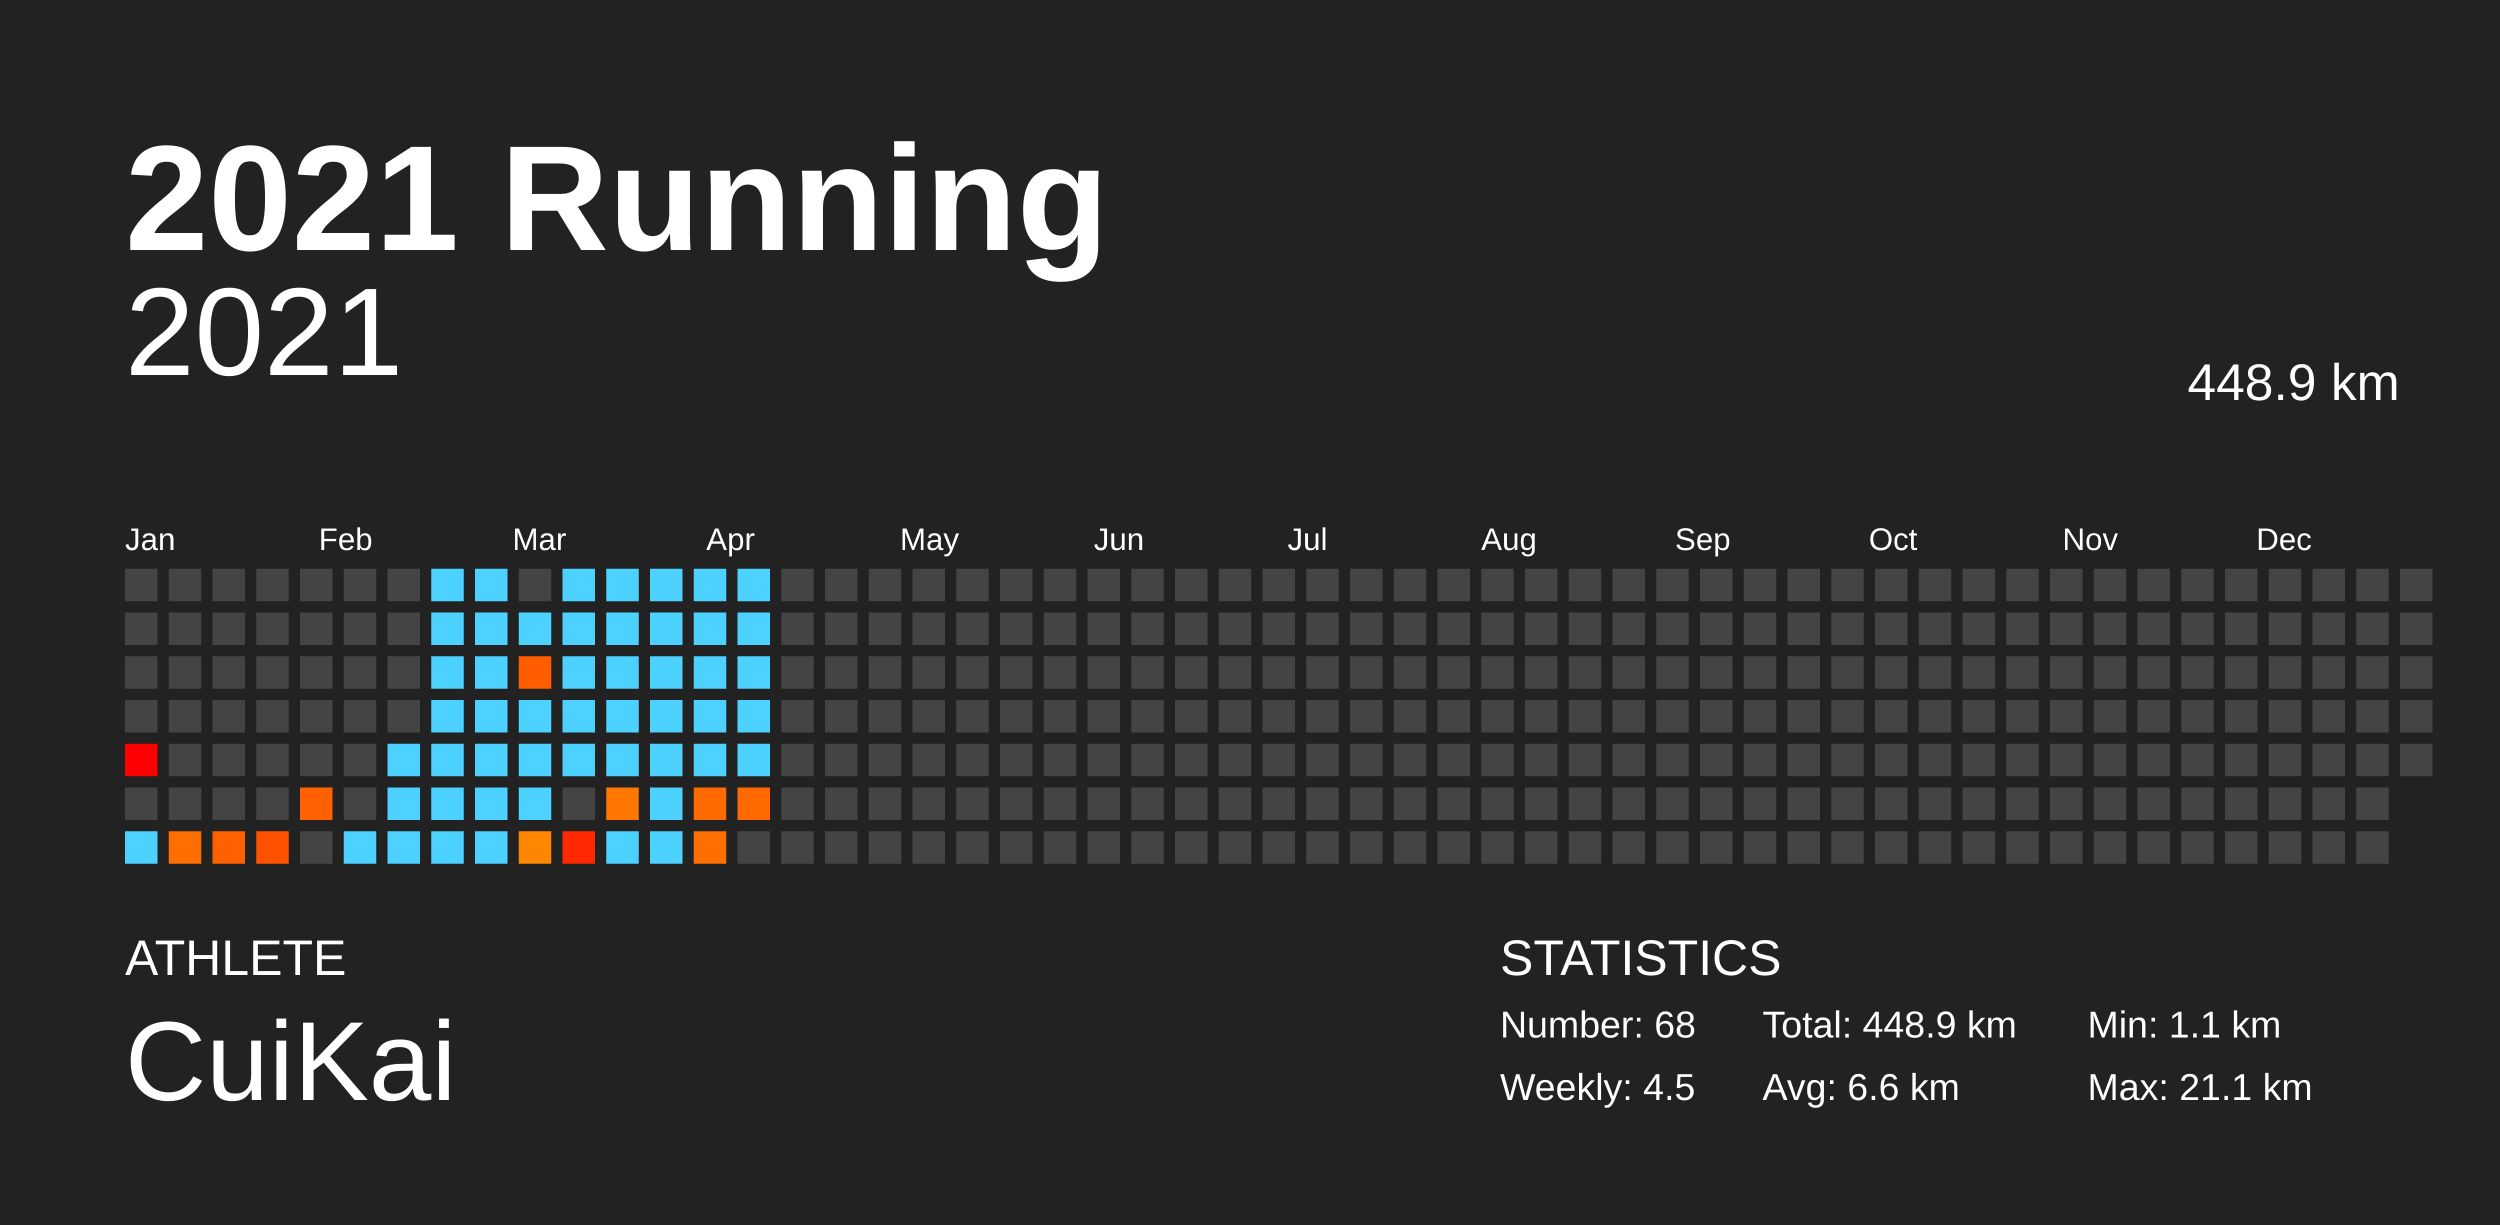
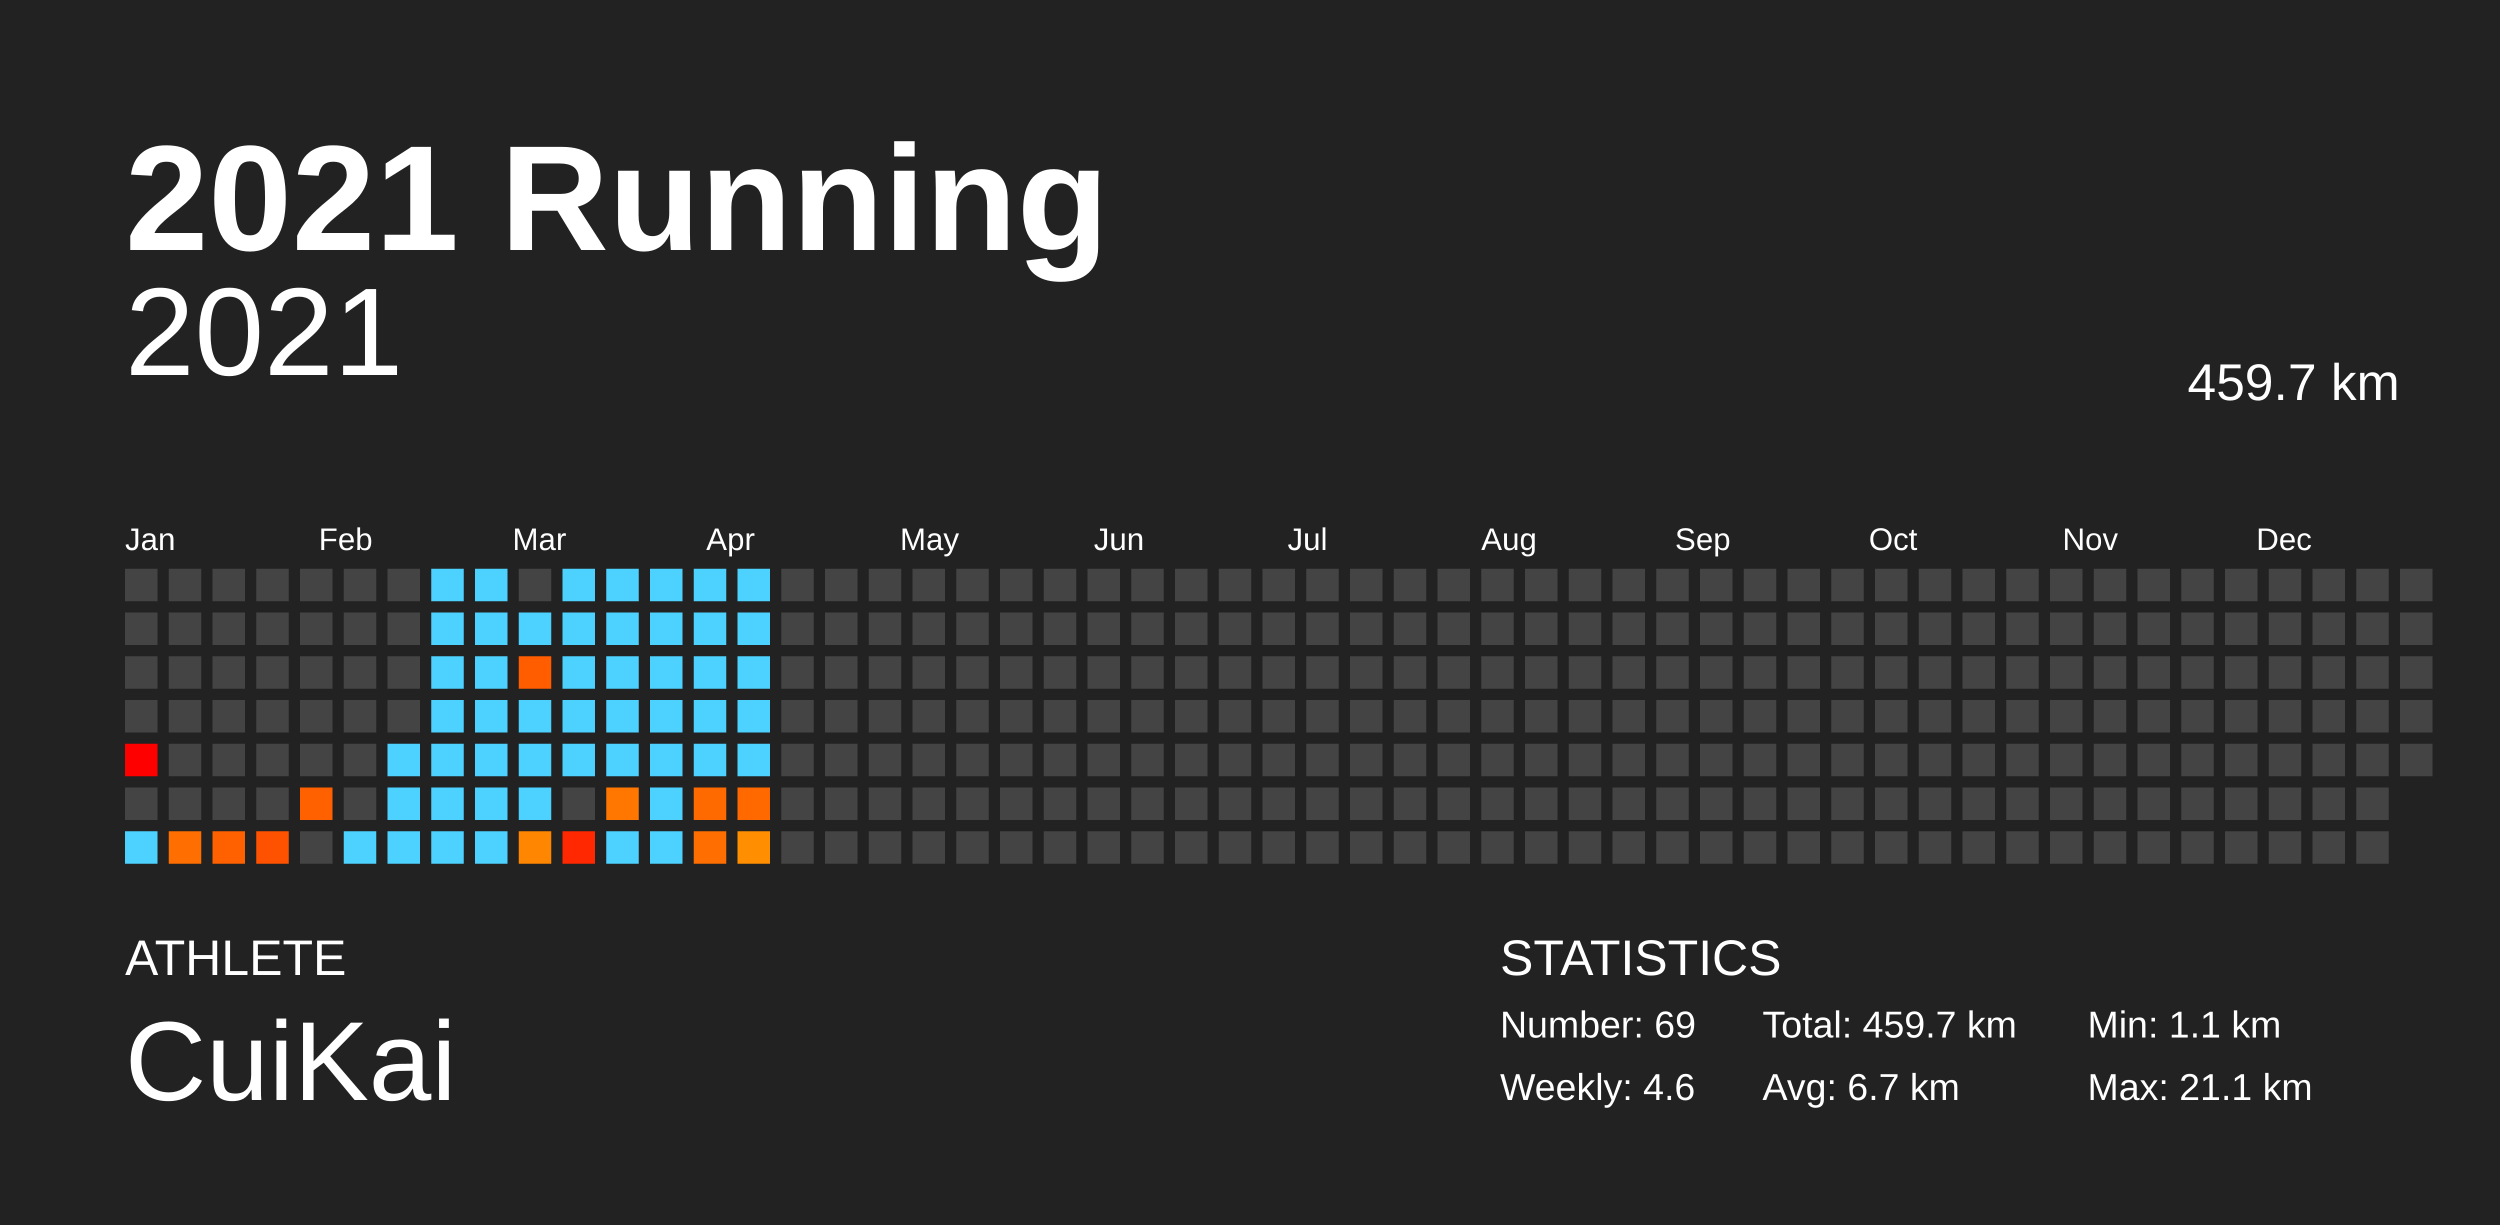
<svg xmlns="http://www.w3.org/2000/svg" baseProfile="full" height="98mm" version="1.1" viewBox="0,0,200,98" width="200mm">
  <defs />
  <rect fill="#222222" height="98" width="200" x="0" y="0" />
  <text fill="#FFFFFF" style="font-size:12px; font-family:Arial; font-weight:bold;" x="10" y="20">2021 Running</text>
  <text fill="#FFFFFF" style="font-size:4px; font-family:Arial" x="10" y="78">ATHLETE</text>
  <text fill="#FFFFFF" style="font-size:9px; font-family:Arial" x="10" y="88">CuiKai</text>
  <text fill="#FFFFFF" style="font-size:4px; font-family:Arial" x="120" y="78">STATISTICS</text>
-   <text fill="#FFFFFF" style="font-size:3px; font-family:Arial" x="120" y="83">Number: 68</text>
-   <text fill="#FFFFFF" style="font-size:3px; font-family:Arial" x="120" y="88">Weekly: 4.5</text>
-   <text fill="#FFFFFF" style="font-size:3px; font-family:Arial" x="141" y="83">Total: 448.9 km</text>
-   <text fill="#FFFFFF" style="font-size:3px; font-family:Arial" x="141" y="88">Avg: 6.6 km</text>
+   <text fill="#FFFFFF" style="font-size:3px; font-family:Arial" x="120" y="83">Number: 69</text>
+   <text fill="#FFFFFF" style="font-size:3px; font-family:Arial" x="120" y="88">Weekly: 4.6</text>
+   <text fill="#FFFFFF" style="font-size:3px; font-family:Arial" x="141" y="83">Total: 459.7 km</text>
+   <text fill="#FFFFFF" style="font-size:3px; font-family:Arial" x="141" y="88">Avg: 6.7 km</text>
  <text fill="#FFFFFF" style="font-size:3px; font-family:Arial" x="167" y="83">Min: 1.1 km</text>
  <text fill="#FFFFFF" style="font-size:3px; font-family:Arial" x="167" y="88">Max: 21.1 km</text>
  <text alignment-baseline="hanging" fill="#FFFFFF" style="font-size:10.0px; font-family:Arial;" x="10" y="30">2021</text>
-   <text alignment-baseline="hanging" fill="#FFFFFF" style="font-size:4.125px; font-family:Arial;" x="175" y="32">448.9 km</text>
+   <text alignment-baseline="hanging" fill="#FFFFFF" style="font-size:4.125px; font-family:Arial;" x="175" y="32">459.7 km</text>
  <text fill="#FFFFFF" style="font-size:2.5px; font-family:Arial" x="10.0" y="44">Jan</text>
  <text fill="#FFFFFF" style="font-size:2.5px; font-family:Arial" x="25.5" y="44">Feb</text>
  <text fill="#FFFFFF" style="font-size:2.5px; font-family:Arial" x="41.0" y="44">Mar</text>
  <text fill="#FFFFFF" style="font-size:2.5px; font-family:Arial" x="56.5" y="44">Apr</text>
  <text fill="#FFFFFF" style="font-size:2.5px; font-family:Arial" x="72.0" y="44">May</text>
  <text fill="#FFFFFF" style="font-size:2.5px; font-family:Arial" x="87.5" y="44">Jun</text>
  <text fill="#FFFFFF" style="font-size:2.5px; font-family:Arial" x="103.0" y="44">Jul</text>
  <text fill="#FFFFFF" style="font-size:2.5px; font-family:Arial" x="118.5" y="44">Aug</text>
  <text fill="#FFFFFF" style="font-size:2.5px; font-family:Arial" x="134.0" y="44">Sep</text>
  <text fill="#FFFFFF" style="font-size:2.5px; font-family:Arial" x="149.5" y="44">Oct</text>
  <text fill="#FFFFFF" style="font-size:2.5px; font-family:Arial" x="165.0" y="44">Nov</text>
  <text fill="#FFFFFF" style="font-size:2.5px; font-family:Arial" x="180.5" y="44">Dec</text>
  <rect fill="#444444" height="2.6" width="2.6" x="10.0" y="45.5" />
  <rect fill="#444444" height="2.6" width="2.6" x="10.0" y="49.0" />
  <rect fill="#444444" height="2.6" width="2.6" x="10.0" y="52.5" />
  <rect fill="#444444" height="2.6" width="2.6" x="10.0" y="56.0" />
  <rect fill="red" height="2.6" width="2.6" x="10.0" y="59.5" />
  <rect fill="#444444" height="2.6" width="2.6" x="10.0" y="63.0" />
  <rect fill="#4dd2ff" height="2.6" width="2.6" x="10.0" y="66.5" />
  <rect fill="#444444" height="2.6" width="2.6" x="13.5" y="45.5" />
  <rect fill="#444444" height="2.6" width="2.6" x="13.5" y="49.0" />
  <rect fill="#444444" height="2.6" width="2.6" x="13.5" y="52.5" />
  <rect fill="#444444" height="2.6" width="2.6" x="13.5" y="56.0" />
  <rect fill="#444444" height="2.6" width="2.6" x="13.5" y="59.5" />
  <rect fill="#444444" height="2.6" width="2.6" x="13.5" y="63.0" />
  <rect fill="#ff6e00" height="2.6" width="2.6" x="13.5" y="66.5" />
  <rect fill="#444444" height="2.6" width="2.6" x="17.0" y="45.5" />
  <rect fill="#444444" height="2.6" width="2.6" x="17.0" y="49.0" />
  <rect fill="#444444" height="2.6" width="2.6" x="17.0" y="52.5" />
  <rect fill="#444444" height="2.6" width="2.6" x="17.0" y="56.0" />
  <rect fill="#444444" height="2.6" width="2.6" x="17.0" y="59.5" />
  <rect fill="#444444" height="2.6" width="2.6" x="17.0" y="63.0" />
  <rect fill="#ff6000" height="2.6" width="2.6" x="17.0" y="66.5" />
  <rect fill="#444444" height="2.6" width="2.6" x="20.5" y="45.5" />
  <rect fill="#444444" height="2.6" width="2.6" x="20.5" y="49.0" />
  <rect fill="#444444" height="2.6" width="2.6" x="20.5" y="52.5" />
  <rect fill="#444444" height="2.6" width="2.6" x="20.5" y="56.0" />
  <rect fill="#444444" height="2.6" width="2.6" x="20.5" y="59.5" />
  <rect fill="#444444" height="2.6" width="2.6" x="20.5" y="63.0" />
  <rect fill="#ff5200" height="2.6" width="2.6" x="20.5" y="66.5" />
  <rect fill="#444444" height="2.6" width="2.6" x="24.0" y="45.5" />
  <rect fill="#444444" height="2.6" width="2.6" x="24.0" y="49.0" />
  <rect fill="#444444" height="2.6" width="2.6" x="24.0" y="52.5" />
  <rect fill="#444444" height="2.6" width="2.6" x="24.0" y="56.0" />
  <rect fill="#444444" height="2.6" width="2.6" x="24.0" y="59.5" />
  <rect fill="#ff6000" height="2.6" width="2.6" x="24.0" y="63.0" />
  <rect fill="#444444" height="2.6" width="2.6" x="24.0" y="66.5" />
  <rect fill="#444444" height="2.6" width="2.6" x="27.5" y="45.5" />
  <rect fill="#444444" height="2.6" width="2.6" x="27.5" y="49.0" />
  <rect fill="#444444" height="2.6" width="2.6" x="27.5" y="52.5" />
  <rect fill="#444444" height="2.6" width="2.6" x="27.5" y="56.0" />
  <rect fill="#444444" height="2.6" width="2.6" x="27.5" y="59.5" />
  <rect fill="#444444" height="2.6" width="2.6" x="27.5" y="63.0" />
  <rect fill="#4dd2ff" height="2.6" width="2.6" x="27.5" y="66.5" />
  <rect fill="#444444" height="2.6" width="2.6" x="31.0" y="45.5" />
  <rect fill="#444444" height="2.6" width="2.6" x="31.0" y="49.0" />
  <rect fill="#444444" height="2.6" width="2.6" x="31.0" y="52.5" />
  <rect fill="#444444" height="2.6" width="2.6" x="31.0" y="56.0" />
  <rect fill="#4dd2ff" height="2.6" width="2.6" x="31.0" y="59.5" />
  <rect fill="#4dd2ff" height="2.6" width="2.6" x="31.0" y="63.0" />
  <rect fill="#4dd2ff" height="2.6" width="2.6" x="31.0" y="66.5" />
  <rect fill="#4dd2ff" height="2.6" width="2.6" x="34.5" y="45.5" />
  <rect fill="#4dd2ff" height="2.6" width="2.6" x="34.5" y="49.0" />
  <rect fill="#4dd2ff" height="2.6" width="2.6" x="34.5" y="52.5" />
  <rect fill="#4dd2ff" height="2.6" width="2.6" x="34.5" y="56.0" />
  <rect fill="#4dd2ff" height="2.6" width="2.6" x="34.5" y="59.5" />
  <rect fill="#4dd2ff" height="2.6" width="2.6" x="34.5" y="63.0" />
  <rect fill="#4dd2ff" height="2.6" width="2.6" x="34.5" y="66.5" />
  <rect fill="#4dd2ff" height="2.6" width="2.6" x="38.0" y="45.5" />
  <rect fill="#4dd2ff" height="2.6" width="2.6" x="38.0" y="49.0" />
  <rect fill="#4dd2ff" height="2.6" width="2.6" x="38.0" y="52.5" />
  <rect fill="#4dd2ff" height="2.6" width="2.6" x="38.0" y="56.0" />
  <rect fill="#4dd2ff" height="2.6" width="2.6" x="38.0" y="59.5" />
  <rect fill="#4dd2ff" height="2.6" width="2.6" x="38.0" y="63.0" />
  <rect fill="#4dd2ff" height="2.6" width="2.6" x="38.0" y="66.5" />
  <rect fill="#444444" height="2.6" width="2.6" x="41.5" y="45.5" />
  <rect fill="#4dd2ff" height="2.6" width="2.6" x="41.5" y="49.0" />
  <rect fill="#ff5d00" height="2.6" width="2.6" x="41.5" y="52.5" />
  <rect fill="#4dd2ff" height="2.6" width="2.6" x="41.5" y="56.0" />
  <rect fill="#4dd2ff" height="2.6" width="2.6" x="41.5" y="59.5" />
  <rect fill="#4dd2ff" height="2.6" width="2.6" x="41.5" y="63.0" />
  <rect fill="#ff8600" height="2.6" width="2.6" x="41.5" y="66.5" />
  <rect fill="#4dd2ff" height="2.6" width="2.6" x="45.0" y="45.5" />
  <rect fill="#4dd2ff" height="2.6" width="2.6" x="45.0" y="49.0" />
  <rect fill="#4dd2ff" height="2.6" width="2.6" x="45.0" y="52.5" />
  <rect fill="#4dd2ff" height="2.6" width="2.6" x="45.0" y="56.0" />
  <rect fill="#4dd2ff" height="2.6" width="2.6" x="45.0" y="59.5" />
  <rect fill="#444444" height="2.6" width="2.6" x="45.0" y="63.0" />
  <rect fill="#ff2800" height="2.6" width="2.6" x="45.0" y="66.5" />
  <rect fill="#4dd2ff" height="2.6" width="2.6" x="48.5" y="45.5" />
  <rect fill="#4dd2ff" height="2.6" width="2.6" x="48.5" y="49.0" />
  <rect fill="#4dd2ff" height="2.6" width="2.6" x="48.5" y="52.5" />
  <rect fill="#4dd2ff" height="2.6" width="2.6" x="48.5" y="56.0" />
  <rect fill="#4dd2ff" height="2.6" width="2.6" x="48.5" y="59.5" />
  <rect fill="#ff7600" height="2.6" width="2.6" x="48.5" y="63.0" />
  <rect fill="#4dd2ff" height="2.6" width="2.6" x="48.5" y="66.5" />
  <rect fill="#4dd2ff" height="2.6" width="2.6" x="52.0" y="45.5" />
  <rect fill="#4dd2ff" height="2.6" width="2.6" x="52.0" y="49.0" />
  <rect fill="#4dd2ff" height="2.6" width="2.6" x="52.0" y="52.5" />
  <rect fill="#4dd2ff" height="2.6" width="2.6" x="52.0" y="56.0" />
  <rect fill="#4dd2ff" height="2.6" width="2.6" x="52.0" y="59.5" />
  <rect fill="#4dd2ff" height="2.6" width="2.6" x="52.0" y="63.0" />
  <rect fill="#4dd2ff" height="2.6" width="2.6" x="52.0" y="66.5" />
  <rect fill="#4dd2ff" height="2.6" width="2.6" x="55.5" y="45.5" />
  <rect fill="#4dd2ff" height="2.6" width="2.6" x="55.5" y="49.0" />
  <rect fill="#4dd2ff" height="2.6" width="2.6" x="55.5" y="52.5" />
  <rect fill="#4dd2ff" height="2.6" width="2.6" x="55.5" y="56.0" />
  <rect fill="#4dd2ff" height="2.6" width="2.6" x="55.5" y="59.5" />
  <rect fill="#ff6a00" height="2.6" width="2.6" x="55.5" y="63.0" />
  <rect fill="#ff6e00" height="2.6" width="2.6" x="55.5" y="66.5" />
  <rect fill="#4dd2ff" height="2.6" width="2.6" x="59.0" y="45.5" />
  <rect fill="#4dd2ff" height="2.6" width="2.6" x="59.0" y="49.0" />
  <rect fill="#4dd2ff" height="2.6" width="2.6" x="59.0" y="52.5" />
  <rect fill="#4dd2ff" height="2.6" width="2.6" x="59.0" y="56.0" />
  <rect fill="#4dd2ff" height="2.6" width="2.6" x="59.0" y="59.5" />
  <rect fill="#ff6900" height="2.6" width="2.6" x="59.0" y="63.0" />
-   <rect fill="#444444" height="2.6" width="2.6" x="59.0" y="66.5" />
+   <rect fill="#ff8f00" height="2.6" width="2.6" x="59.0" y="66.5" />
  <rect fill="#444444" height="2.6" width="2.6" x="62.5" y="45.5" />
  <rect fill="#444444" height="2.6" width="2.6" x="62.5" y="49.0" />
  <rect fill="#444444" height="2.6" width="2.6" x="62.5" y="52.5" />
  <rect fill="#444444" height="2.6" width="2.6" x="62.5" y="56.0" />
  <rect fill="#444444" height="2.6" width="2.6" x="62.5" y="59.5" />
  <rect fill="#444444" height="2.6" width="2.6" x="62.5" y="63.0" />
  <rect fill="#444444" height="2.6" width="2.6" x="62.5" y="66.5" />
  <rect fill="#444444" height="2.6" width="2.6" x="66.0" y="45.5" />
  <rect fill="#444444" height="2.6" width="2.6" x="66.0" y="49.0" />
  <rect fill="#444444" height="2.6" width="2.6" x="66.0" y="52.5" />
  <rect fill="#444444" height="2.6" width="2.6" x="66.0" y="56.0" />
  <rect fill="#444444" height="2.6" width="2.6" x="66.0" y="59.5" />
  <rect fill="#444444" height="2.6" width="2.6" x="66.0" y="63.0" />
  <rect fill="#444444" height="2.6" width="2.6" x="66.0" y="66.5" />
  <rect fill="#444444" height="2.6" width="2.6" x="69.5" y="45.5" />
  <rect fill="#444444" height="2.6" width="2.6" x="69.5" y="49.0" />
  <rect fill="#444444" height="2.6" width="2.6" x="69.5" y="52.5" />
  <rect fill="#444444" height="2.6" width="2.6" x="69.5" y="56.0" />
  <rect fill="#444444" height="2.6" width="2.6" x="69.5" y="59.5" />
  <rect fill="#444444" height="2.6" width="2.6" x="69.5" y="63.0" />
  <rect fill="#444444" height="2.6" width="2.6" x="69.5" y="66.5" />
  <rect fill="#444444" height="2.6" width="2.6" x="73.0" y="45.5" />
  <rect fill="#444444" height="2.6" width="2.6" x="73.0" y="49.0" />
  <rect fill="#444444" height="2.6" width="2.6" x="73.0" y="52.5" />
  <rect fill="#444444" height="2.6" width="2.6" x="73.0" y="56.0" />
  <rect fill="#444444" height="2.6" width="2.6" x="73.0" y="59.5" />
  <rect fill="#444444" height="2.6" width="2.6" x="73.0" y="63.0" />
  <rect fill="#444444" height="2.6" width="2.6" x="73.0" y="66.5" />
  <rect fill="#444444" height="2.6" width="2.6" x="76.5" y="45.5" />
  <rect fill="#444444" height="2.6" width="2.6" x="76.5" y="49.0" />
  <rect fill="#444444" height="2.6" width="2.6" x="76.5" y="52.5" />
  <rect fill="#444444" height="2.6" width="2.6" x="76.5" y="56.0" />
  <rect fill="#444444" height="2.6" width="2.6" x="76.5" y="59.5" />
  <rect fill="#444444" height="2.6" width="2.6" x="76.5" y="63.0" />
  <rect fill="#444444" height="2.6" width="2.6" x="76.5" y="66.5" />
  <rect fill="#444444" height="2.6" width="2.6" x="80.0" y="45.5" />
  <rect fill="#444444" height="2.6" width="2.6" x="80.0" y="49.0" />
  <rect fill="#444444" height="2.6" width="2.6" x="80.0" y="52.5" />
  <rect fill="#444444" height="2.6" width="2.6" x="80.0" y="56.0" />
  <rect fill="#444444" height="2.6" width="2.6" x="80.0" y="59.5" />
  <rect fill="#444444" height="2.6" width="2.6" x="80.0" y="63.0" />
  <rect fill="#444444" height="2.6" width="2.6" x="80.0" y="66.5" />
  <rect fill="#444444" height="2.6" width="2.6" x="83.5" y="45.5" />
  <rect fill="#444444" height="2.6" width="2.6" x="83.5" y="49.0" />
  <rect fill="#444444" height="2.6" width="2.6" x="83.5" y="52.5" />
  <rect fill="#444444" height="2.6" width="2.6" x="83.5" y="56.0" />
  <rect fill="#444444" height="2.6" width="2.6" x="83.5" y="59.5" />
  <rect fill="#444444" height="2.6" width="2.6" x="83.5" y="63.0" />
  <rect fill="#444444" height="2.6" width="2.6" x="83.5" y="66.5" />
  <rect fill="#444444" height="2.6" width="2.6" x="87.0" y="45.5" />
  <rect fill="#444444" height="2.6" width="2.6" x="87.0" y="49.0" />
  <rect fill="#444444" height="2.6" width="2.6" x="87.0" y="52.5" />
  <rect fill="#444444" height="2.6" width="2.6" x="87.0" y="56.0" />
  <rect fill="#444444" height="2.6" width="2.6" x="87.0" y="59.5" />
  <rect fill="#444444" height="2.6" width="2.6" x="87.0" y="63.0" />
  <rect fill="#444444" height="2.6" width="2.6" x="87.0" y="66.5" />
  <rect fill="#444444" height="2.6" width="2.6" x="90.5" y="45.5" />
  <rect fill="#444444" height="2.6" width="2.6" x="90.5" y="49.0" />
  <rect fill="#444444" height="2.6" width="2.6" x="90.5" y="52.5" />
  <rect fill="#444444" height="2.6" width="2.6" x="90.5" y="56.0" />
  <rect fill="#444444" height="2.6" width="2.6" x="90.5" y="59.5" />
  <rect fill="#444444" height="2.6" width="2.6" x="90.5" y="63.0" />
  <rect fill="#444444" height="2.6" width="2.6" x="90.5" y="66.5" />
  <rect fill="#444444" height="2.6" width="2.6" x="94.0" y="45.5" />
  <rect fill="#444444" height="2.6" width="2.6" x="94.0" y="49.0" />
  <rect fill="#444444" height="2.6" width="2.6" x="94.0" y="52.5" />
  <rect fill="#444444" height="2.6" width="2.6" x="94.0" y="56.0" />
  <rect fill="#444444" height="2.6" width="2.6" x="94.0" y="59.5" />
  <rect fill="#444444" height="2.6" width="2.6" x="94.0" y="63.0" />
  <rect fill="#444444" height="2.6" width="2.6" x="94.0" y="66.5" />
  <rect fill="#444444" height="2.6" width="2.6" x="97.5" y="45.5" />
  <rect fill="#444444" height="2.6" width="2.6" x="97.5" y="49.0" />
  <rect fill="#444444" height="2.6" width="2.6" x="97.5" y="52.5" />
  <rect fill="#444444" height="2.6" width="2.6" x="97.5" y="56.0" />
  <rect fill="#444444" height="2.6" width="2.6" x="97.5" y="59.5" />
  <rect fill="#444444" height="2.6" width="2.6" x="97.5" y="63.0" />
  <rect fill="#444444" height="2.6" width="2.6" x="97.5" y="66.5" />
  <rect fill="#444444" height="2.6" width="2.6" x="101.0" y="45.5" />
  <rect fill="#444444" height="2.6" width="2.6" x="101.0" y="49.0" />
  <rect fill="#444444" height="2.6" width="2.6" x="101.0" y="52.5" />
  <rect fill="#444444" height="2.6" width="2.6" x="101.0" y="56.0" />
  <rect fill="#444444" height="2.6" width="2.6" x="101.0" y="59.5" />
  <rect fill="#444444" height="2.6" width="2.6" x="101.0" y="63.0" />
  <rect fill="#444444" height="2.6" width="2.6" x="101.0" y="66.5" />
  <rect fill="#444444" height="2.6" width="2.6" x="104.5" y="45.5" />
  <rect fill="#444444" height="2.6" width="2.6" x="104.5" y="49.0" />
  <rect fill="#444444" height="2.6" width="2.6" x="104.5" y="52.5" />
  <rect fill="#444444" height="2.6" width="2.6" x="104.5" y="56.0" />
  <rect fill="#444444" height="2.6" width="2.6" x="104.5" y="59.5" />
  <rect fill="#444444" height="2.6" width="2.6" x="104.5" y="63.0" />
  <rect fill="#444444" height="2.6" width="2.6" x="104.5" y="66.5" />
  <rect fill="#444444" height="2.6" width="2.6" x="108.0" y="45.5" />
  <rect fill="#444444" height="2.6" width="2.6" x="108.0" y="49.0" />
  <rect fill="#444444" height="2.6" width="2.6" x="108.0" y="52.5" />
  <rect fill="#444444" height="2.6" width="2.6" x="108.0" y="56.0" />
  <rect fill="#444444" height="2.6" width="2.6" x="108.0" y="59.5" />
  <rect fill="#444444" height="2.6" width="2.6" x="108.0" y="63.0" />
  <rect fill="#444444" height="2.6" width="2.6" x="108.0" y="66.5" />
  <rect fill="#444444" height="2.6" width="2.6" x="111.5" y="45.5" />
  <rect fill="#444444" height="2.6" width="2.6" x="111.5" y="49.0" />
  <rect fill="#444444" height="2.6" width="2.6" x="111.5" y="52.5" />
  <rect fill="#444444" height="2.6" width="2.6" x="111.5" y="56.0" />
  <rect fill="#444444" height="2.6" width="2.6" x="111.5" y="59.5" />
  <rect fill="#444444" height="2.6" width="2.6" x="111.5" y="63.0" />
  <rect fill="#444444" height="2.6" width="2.6" x="111.5" y="66.5" />
  <rect fill="#444444" height="2.6" width="2.6" x="115.0" y="45.5" />
  <rect fill="#444444" height="2.6" width="2.6" x="115.0" y="49.0" />
  <rect fill="#444444" height="2.6" width="2.6" x="115.0" y="52.5" />
  <rect fill="#444444" height="2.6" width="2.6" x="115.0" y="56.0" />
  <rect fill="#444444" height="2.6" width="2.6" x="115.0" y="59.5" />
  <rect fill="#444444" height="2.6" width="2.6" x="115.0" y="63.0" />
  <rect fill="#444444" height="2.6" width="2.6" x="115.0" y="66.5" />
  <rect fill="#444444" height="2.6" width="2.6" x="118.5" y="45.5" />
  <rect fill="#444444" height="2.6" width="2.6" x="118.5" y="49.0" />
  <rect fill="#444444" height="2.6" width="2.6" x="118.5" y="52.5" />
  <rect fill="#444444" height="2.6" width="2.6" x="118.5" y="56.0" />
  <rect fill="#444444" height="2.6" width="2.6" x="118.5" y="59.5" />
  <rect fill="#444444" height="2.6" width="2.6" x="118.5" y="63.0" />
  <rect fill="#444444" height="2.6" width="2.6" x="118.5" y="66.5" />
  <rect fill="#444444" height="2.6" width="2.6" x="122.0" y="45.5" />
  <rect fill="#444444" height="2.6" width="2.6" x="122.0" y="49.0" />
  <rect fill="#444444" height="2.6" width="2.6" x="122.0" y="52.5" />
  <rect fill="#444444" height="2.6" width="2.6" x="122.0" y="56.0" />
  <rect fill="#444444" height="2.6" width="2.6" x="122.0" y="59.5" />
  <rect fill="#444444" height="2.6" width="2.6" x="122.0" y="63.0" />
  <rect fill="#444444" height="2.6" width="2.6" x="122.0" y="66.5" />
  <rect fill="#444444" height="2.6" width="2.6" x="125.5" y="45.5" />
  <rect fill="#444444" height="2.6" width="2.6" x="125.5" y="49.0" />
  <rect fill="#444444" height="2.6" width="2.6" x="125.5" y="52.5" />
  <rect fill="#444444" height="2.6" width="2.6" x="125.5" y="56.0" />
  <rect fill="#444444" height="2.6" width="2.6" x="125.5" y="59.5" />
  <rect fill="#444444" height="2.6" width="2.6" x="125.5" y="63.0" />
  <rect fill="#444444" height="2.6" width="2.6" x="125.5" y="66.5" />
  <rect fill="#444444" height="2.6" width="2.6" x="129.0" y="45.5" />
  <rect fill="#444444" height="2.6" width="2.6" x="129.0" y="49.0" />
  <rect fill="#444444" height="2.6" width="2.6" x="129.0" y="52.5" />
  <rect fill="#444444" height="2.6" width="2.6" x="129.0" y="56.0" />
  <rect fill="#444444" height="2.6" width="2.6" x="129.0" y="59.5" />
  <rect fill="#444444" height="2.6" width="2.6" x="129.0" y="63.0" />
  <rect fill="#444444" height="2.6" width="2.6" x="129.0" y="66.5" />
  <rect fill="#444444" height="2.6" width="2.6" x="132.5" y="45.5" />
  <rect fill="#444444" height="2.6" width="2.6" x="132.5" y="49.0" />
  <rect fill="#444444" height="2.6" width="2.6" x="132.5" y="52.5" />
  <rect fill="#444444" height="2.6" width="2.6" x="132.5" y="56.0" />
  <rect fill="#444444" height="2.6" width="2.6" x="132.5" y="59.5" />
  <rect fill="#444444" height="2.6" width="2.6" x="132.5" y="63.0" />
  <rect fill="#444444" height="2.6" width="2.6" x="132.5" y="66.5" />
  <rect fill="#444444" height="2.6" width="2.6" x="136.0" y="45.5" />
  <rect fill="#444444" height="2.6" width="2.6" x="136.0" y="49.0" />
  <rect fill="#444444" height="2.6" width="2.6" x="136.0" y="52.5" />
  <rect fill="#444444" height="2.6" width="2.6" x="136.0" y="56.0" />
  <rect fill="#444444" height="2.6" width="2.6" x="136.0" y="59.5" />
  <rect fill="#444444" height="2.6" width="2.6" x="136.0" y="63.0" />
  <rect fill="#444444" height="2.6" width="2.6" x="136.0" y="66.5" />
  <rect fill="#444444" height="2.6" width="2.6" x="139.5" y="45.5" />
  <rect fill="#444444" height="2.6" width="2.6" x="139.5" y="49.0" />
  <rect fill="#444444" height="2.6" width="2.6" x="139.5" y="52.5" />
  <rect fill="#444444" height="2.6" width="2.6" x="139.5" y="56.0" />
  <rect fill="#444444" height="2.6" width="2.6" x="139.5" y="59.5" />
  <rect fill="#444444" height="2.6" width="2.6" x="139.5" y="63.0" />
  <rect fill="#444444" height="2.6" width="2.6" x="139.5" y="66.5" />
  <rect fill="#444444" height="2.6" width="2.6" x="143.0" y="45.5" />
  <rect fill="#444444" height="2.6" width="2.6" x="143.0" y="49.0" />
  <rect fill="#444444" height="2.6" width="2.6" x="143.0" y="52.5" />
  <rect fill="#444444" height="2.6" width="2.6" x="143.0" y="56.0" />
  <rect fill="#444444" height="2.6" width="2.6" x="143.0" y="59.5" />
  <rect fill="#444444" height="2.6" width="2.6" x="143.0" y="63.0" />
  <rect fill="#444444" height="2.6" width="2.6" x="143.0" y="66.5" />
  <rect fill="#444444" height="2.6" width="2.6" x="146.5" y="45.5" />
  <rect fill="#444444" height="2.6" width="2.6" x="146.5" y="49.0" />
  <rect fill="#444444" height="2.6" width="2.6" x="146.5" y="52.5" />
  <rect fill="#444444" height="2.6" width="2.6" x="146.5" y="56.0" />
  <rect fill="#444444" height="2.6" width="2.6" x="146.5" y="59.5" />
  <rect fill="#444444" height="2.6" width="2.6" x="146.5" y="63.0" />
  <rect fill="#444444" height="2.6" width="2.6" x="146.5" y="66.5" />
  <rect fill="#444444" height="2.6" width="2.6" x="150.0" y="45.5" />
  <rect fill="#444444" height="2.6" width="2.6" x="150.0" y="49.0" />
  <rect fill="#444444" height="2.6" width="2.6" x="150.0" y="52.5" />
  <rect fill="#444444" height="2.6" width="2.6" x="150.0" y="56.0" />
  <rect fill="#444444" height="2.6" width="2.6" x="150.0" y="59.5" />
  <rect fill="#444444" height="2.6" width="2.6" x="150.0" y="63.0" />
  <rect fill="#444444" height="2.6" width="2.6" x="150.0" y="66.5" />
  <rect fill="#444444" height="2.6" width="2.6" x="153.5" y="45.5" />
  <rect fill="#444444" height="2.6" width="2.6" x="153.5" y="49.0" />
  <rect fill="#444444" height="2.6" width="2.6" x="153.5" y="52.5" />
  <rect fill="#444444" height="2.6" width="2.6" x="153.5" y="56.0" />
  <rect fill="#444444" height="2.6" width="2.6" x="153.5" y="59.5" />
  <rect fill="#444444" height="2.6" width="2.6" x="153.5" y="63.0" />
  <rect fill="#444444" height="2.6" width="2.6" x="153.5" y="66.5" />
  <rect fill="#444444" height="2.6" width="2.6" x="157.0" y="45.5" />
  <rect fill="#444444" height="2.6" width="2.6" x="157.0" y="49.0" />
  <rect fill="#444444" height="2.6" width="2.6" x="157.0" y="52.5" />
  <rect fill="#444444" height="2.6" width="2.6" x="157.0" y="56.0" />
  <rect fill="#444444" height="2.6" width="2.6" x="157.0" y="59.5" />
  <rect fill="#444444" height="2.6" width="2.6" x="157.0" y="63.0" />
  <rect fill="#444444" height="2.6" width="2.6" x="157.0" y="66.5" />
  <rect fill="#444444" height="2.6" width="2.6" x="160.5" y="45.5" />
  <rect fill="#444444" height="2.6" width="2.6" x="160.5" y="49.0" />
  <rect fill="#444444" height="2.6" width="2.6" x="160.5" y="52.5" />
  <rect fill="#444444" height="2.6" width="2.6" x="160.5" y="56.0" />
  <rect fill="#444444" height="2.6" width="2.6" x="160.5" y="59.5" />
  <rect fill="#444444" height="2.6" width="2.6" x="160.5" y="63.0" />
  <rect fill="#444444" height="2.6" width="2.6" x="160.5" y="66.5" />
  <rect fill="#444444" height="2.6" width="2.6" x="164.0" y="45.5" />
  <rect fill="#444444" height="2.6" width="2.6" x="164.0" y="49.0" />
  <rect fill="#444444" height="2.6" width="2.6" x="164.0" y="52.5" />
  <rect fill="#444444" height="2.6" width="2.6" x="164.0" y="56.0" />
  <rect fill="#444444" height="2.6" width="2.6" x="164.0" y="59.5" />
  <rect fill="#444444" height="2.6" width="2.6" x="164.0" y="63.0" />
  <rect fill="#444444" height="2.6" width="2.6" x="164.0" y="66.5" />
  <rect fill="#444444" height="2.6" width="2.6" x="167.5" y="45.5" />
  <rect fill="#444444" height="2.6" width="2.6" x="167.5" y="49.0" />
  <rect fill="#444444" height="2.6" width="2.6" x="167.5" y="52.5" />
  <rect fill="#444444" height="2.6" width="2.6" x="167.5" y="56.0" />
  <rect fill="#444444" height="2.6" width="2.6" x="167.5" y="59.5" />
  <rect fill="#444444" height="2.6" width="2.6" x="167.5" y="63.0" />
  <rect fill="#444444" height="2.6" width="2.6" x="167.5" y="66.5" />
  <rect fill="#444444" height="2.6" width="2.6" x="171.0" y="45.5" />
  <rect fill="#444444" height="2.6" width="2.6" x="171.0" y="49.0" />
  <rect fill="#444444" height="2.6" width="2.6" x="171.0" y="52.5" />
  <rect fill="#444444" height="2.6" width="2.6" x="171.0" y="56.0" />
  <rect fill="#444444" height="2.6" width="2.6" x="171.0" y="59.5" />
  <rect fill="#444444" height="2.6" width="2.6" x="171.0" y="63.0" />
  <rect fill="#444444" height="2.6" width="2.6" x="171.0" y="66.5" />
  <rect fill="#444444" height="2.6" width="2.6" x="174.5" y="45.5" />
  <rect fill="#444444" height="2.6" width="2.6" x="174.5" y="49.0" />
  <rect fill="#444444" height="2.6" width="2.6" x="174.5" y="52.5" />
  <rect fill="#444444" height="2.6" width="2.6" x="174.5" y="56.0" />
  <rect fill="#444444" height="2.6" width="2.6" x="174.5" y="59.5" />
  <rect fill="#444444" height="2.6" width="2.6" x="174.5" y="63.0" />
  <rect fill="#444444" height="2.6" width="2.6" x="174.5" y="66.5" />
  <rect fill="#444444" height="2.6" width="2.6" x="178.0" y="45.5" />
  <rect fill="#444444" height="2.6" width="2.6" x="178.0" y="49.0" />
  <rect fill="#444444" height="2.6" width="2.6" x="178.0" y="52.5" />
  <rect fill="#444444" height="2.6" width="2.6" x="178.0" y="56.0" />
  <rect fill="#444444" height="2.6" width="2.6" x="178.0" y="59.5" />
  <rect fill="#444444" height="2.6" width="2.6" x="178.0" y="63.0" />
  <rect fill="#444444" height="2.6" width="2.6" x="178.0" y="66.5" />
  <rect fill="#444444" height="2.6" width="2.6" x="181.5" y="45.5" />
  <rect fill="#444444" height="2.6" width="2.6" x="181.5" y="49.0" />
  <rect fill="#444444" height="2.6" width="2.6" x="181.5" y="52.5" />
  <rect fill="#444444" height="2.6" width="2.6" x="181.5" y="56.0" />
  <rect fill="#444444" height="2.6" width="2.6" x="181.5" y="59.5" />
  <rect fill="#444444" height="2.6" width="2.6" x="181.5" y="63.0" />
  <rect fill="#444444" height="2.6" width="2.6" x="181.5" y="66.5" />
  <rect fill="#444444" height="2.6" width="2.6" x="185.0" y="45.5" />
  <rect fill="#444444" height="2.6" width="2.6" x="185.0" y="49.0" />
  <rect fill="#444444" height="2.6" width="2.6" x="185.0" y="52.5" />
  <rect fill="#444444" height="2.6" width="2.6" x="185.0" y="56.0" />
  <rect fill="#444444" height="2.6" width="2.6" x="185.0" y="59.5" />
  <rect fill="#444444" height="2.6" width="2.6" x="185.0" y="63.0" />
  <rect fill="#444444" height="2.6" width="2.6" x="185.0" y="66.5" />
  <rect fill="#444444" height="2.6" width="2.6" x="188.5" y="45.5" />
  <rect fill="#444444" height="2.6" width="2.6" x="188.5" y="49.0" />
  <rect fill="#444444" height="2.6" width="2.6" x="188.5" y="52.5" />
  <rect fill="#444444" height="2.6" width="2.6" x="188.5" y="56.0" />
  <rect fill="#444444" height="2.6" width="2.6" x="188.5" y="59.5" />
  <rect fill="#444444" height="2.6" width="2.6" x="188.5" y="63.0" />
  <rect fill="#444444" height="2.6" width="2.6" x="188.5" y="66.5" />
  <rect fill="#444444" height="2.6" width="2.6" x="192.0" y="45.5" />
  <rect fill="#444444" height="2.6" width="2.6" x="192.0" y="49.0" />
  <rect fill="#444444" height="2.6" width="2.6" x="192.0" y="52.5" />
  <rect fill="#444444" height="2.6" width="2.6" x="192.0" y="56.0" />
  <rect fill="#444444" height="2.6" width="2.6" x="192.0" y="59.5" />
</svg>
